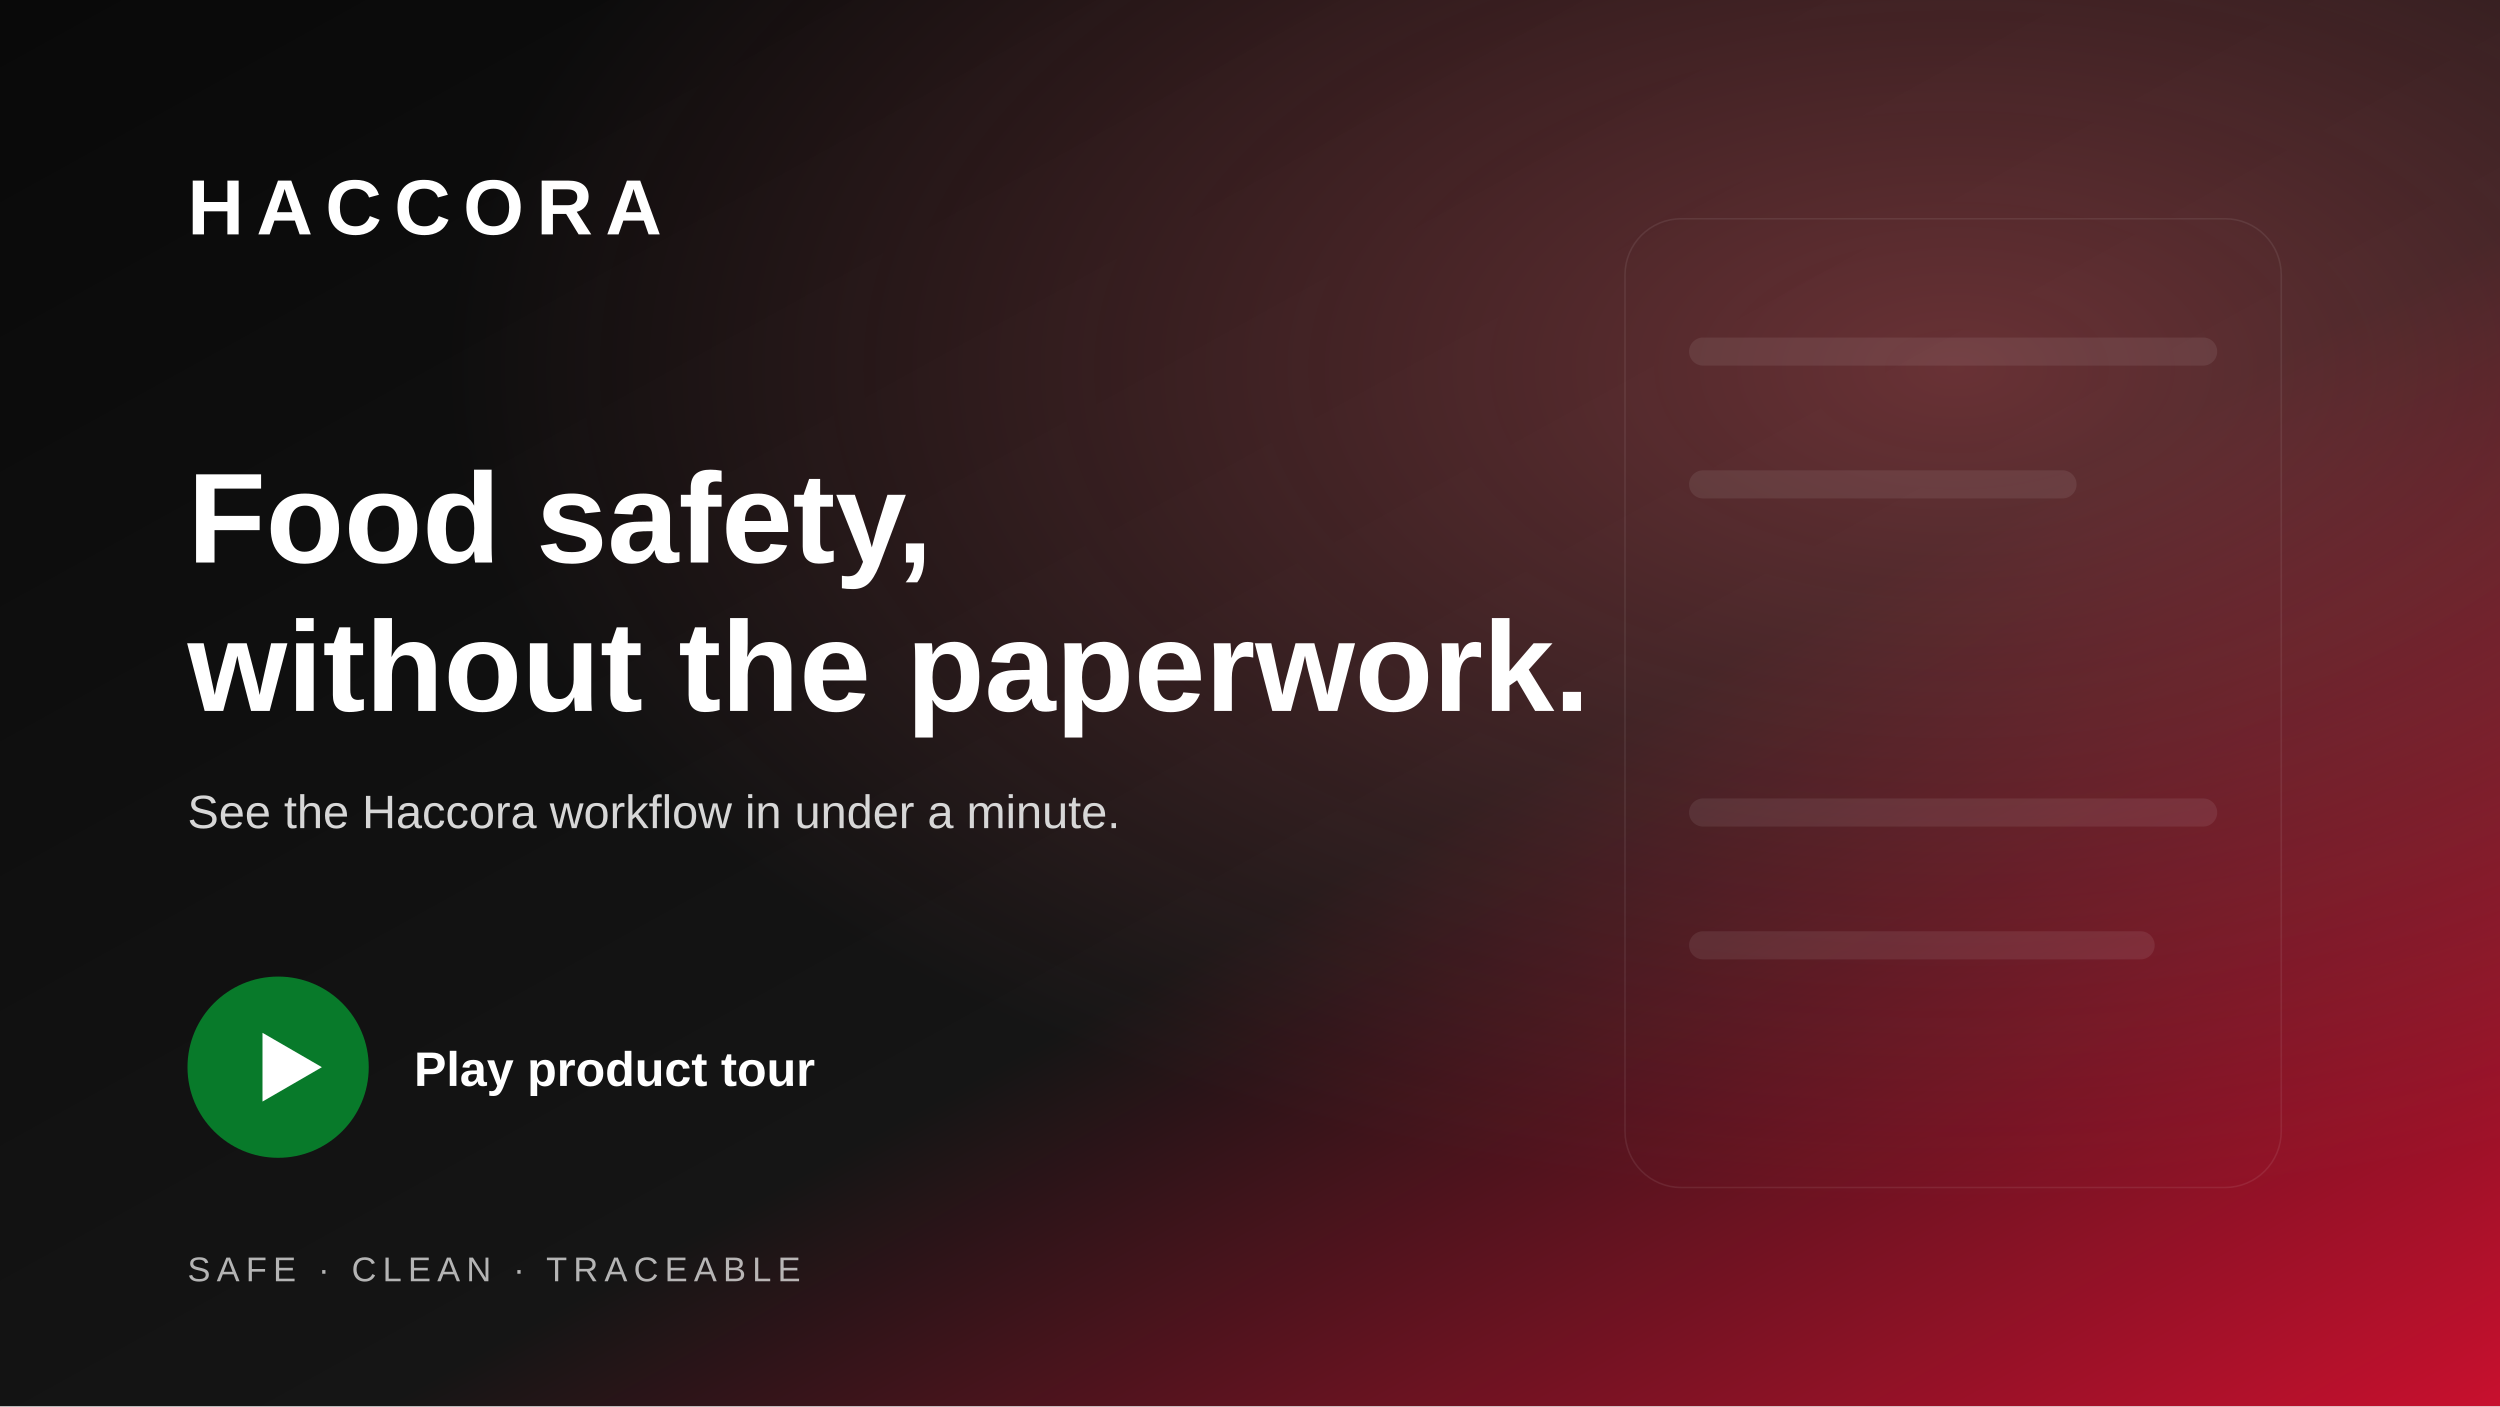
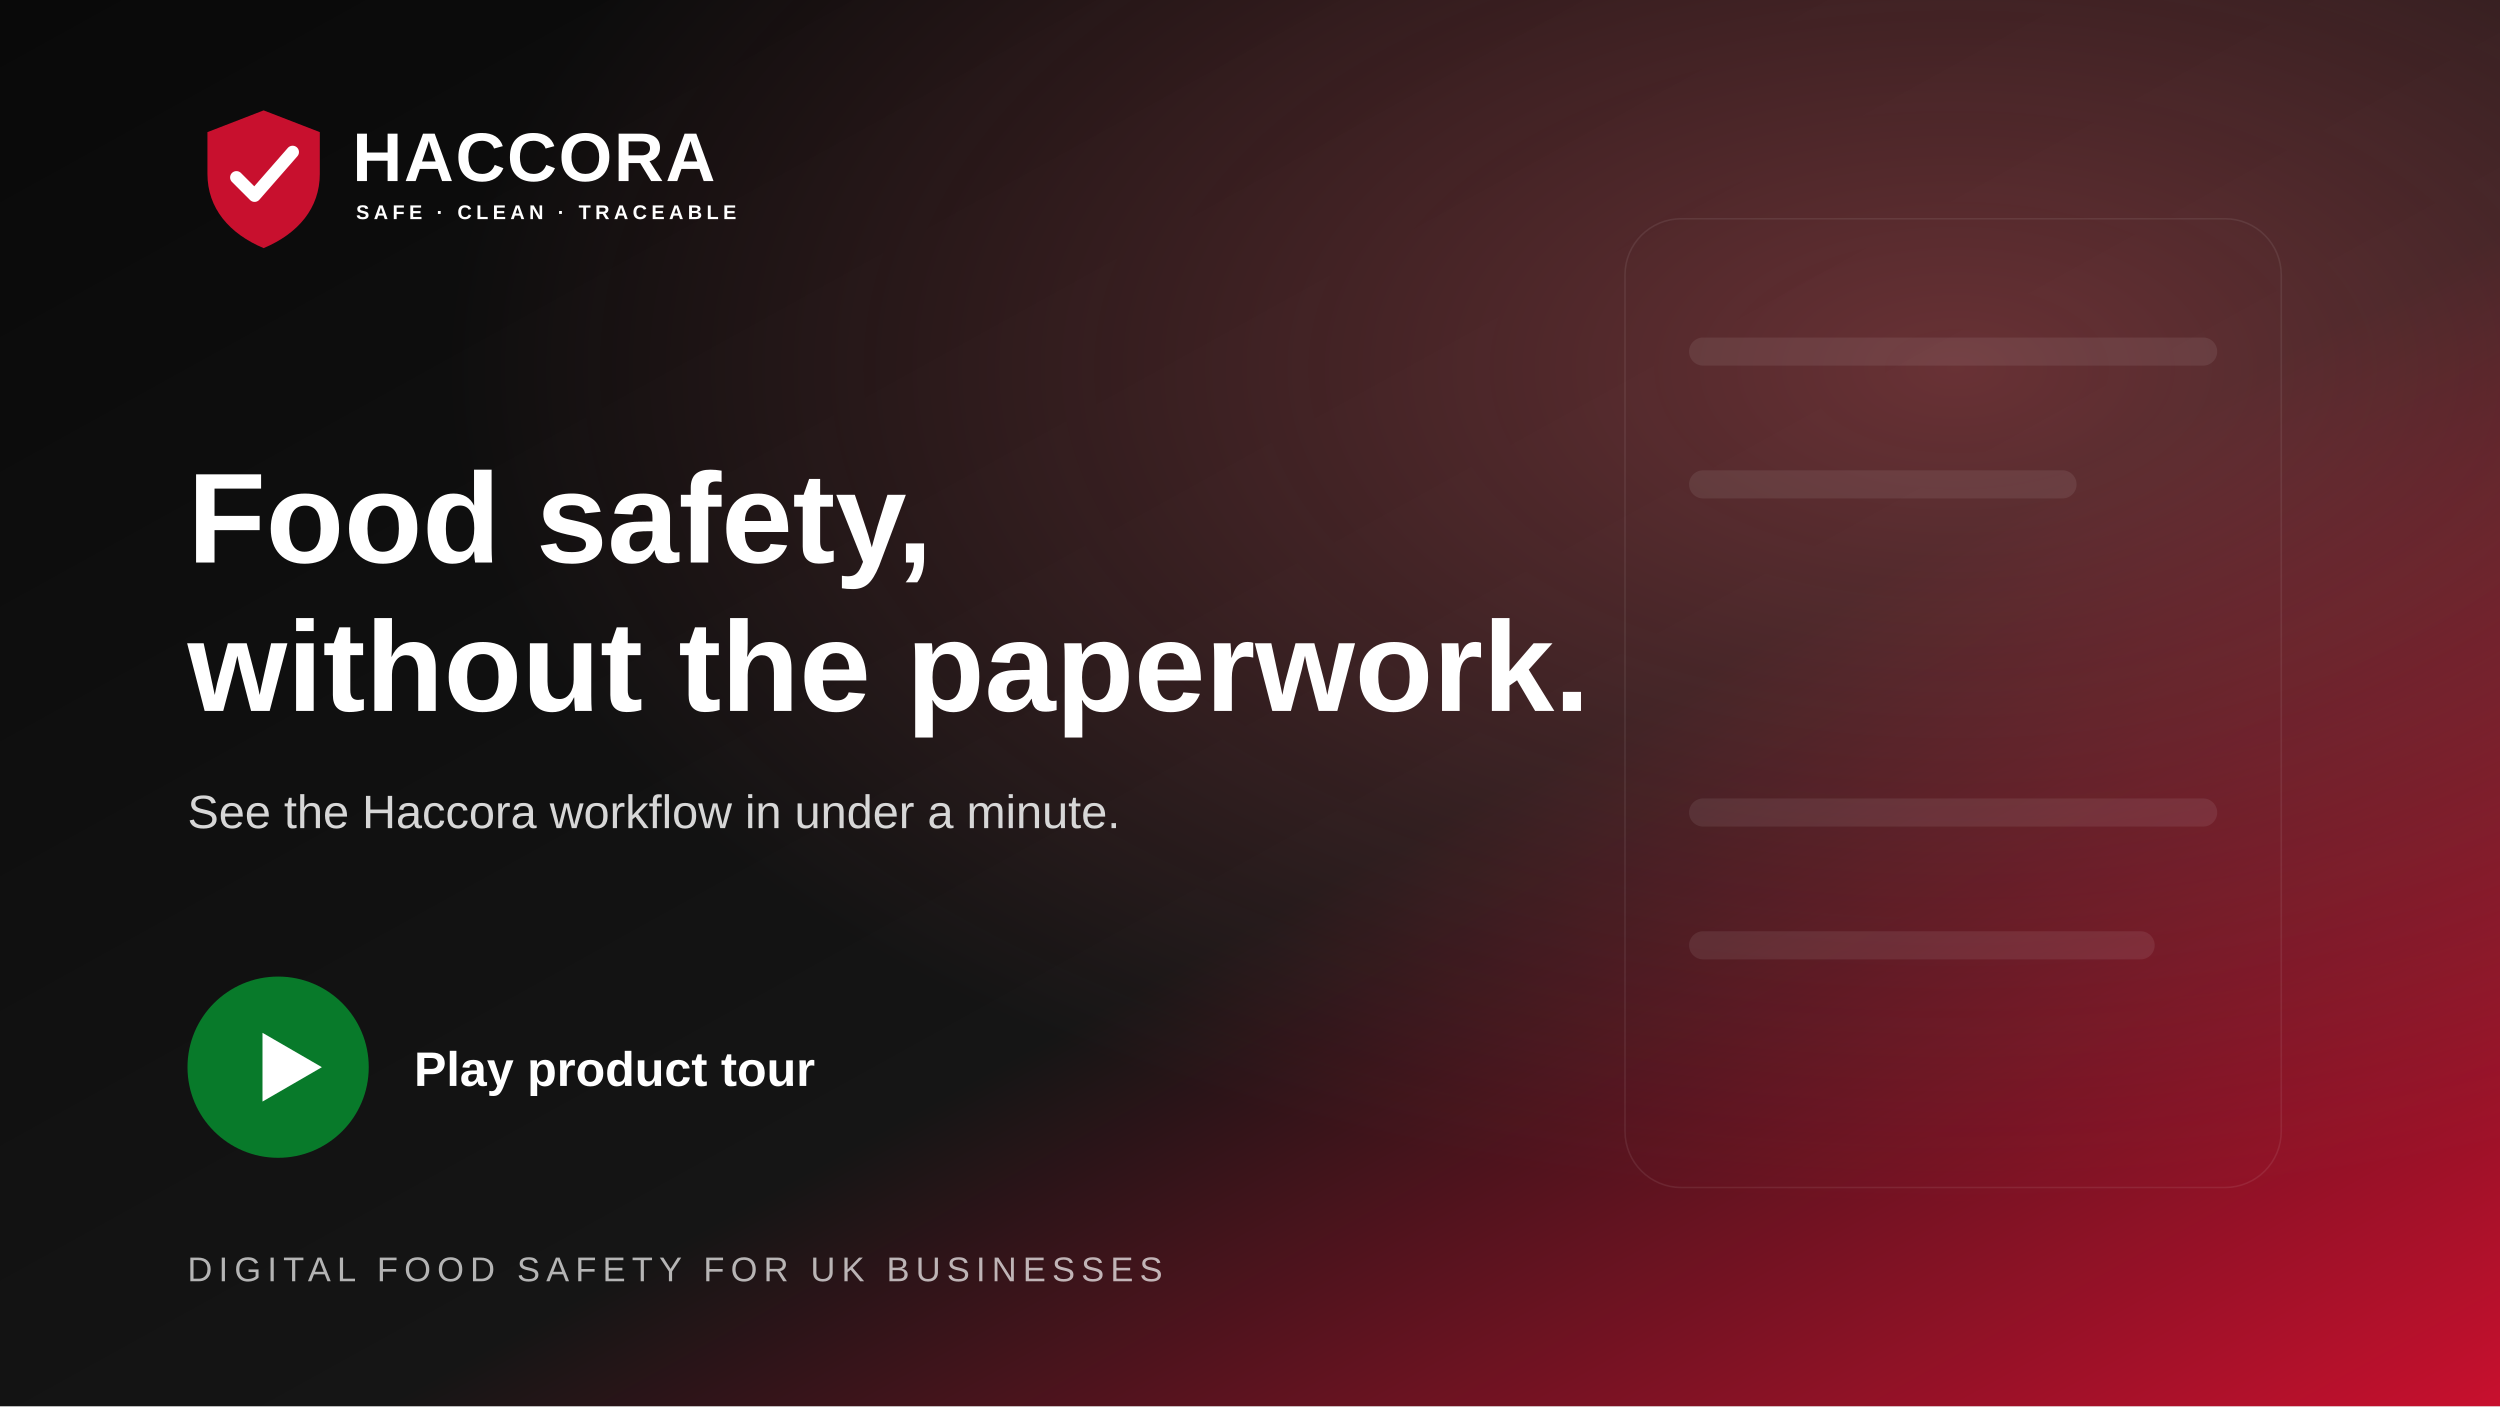
<svg xmlns="http://www.w3.org/2000/svg" viewBox="0 0 1600 900" role="img" aria-labelledby="title description">
  <defs>
    <linearGradient id="background" x1="0" y1="0" x2="1" y2="1">
      <stop offset="0" stop-color="#090909" />
      <stop offset="0.58" stop-color="#151515" />
      <stop offset="1" stop-color="#c8102e" />
    </linearGradient>
    <radialGradient id="glow" cx="78%" cy="26%" r="60%">
      <stop offset="0" stop-color="#ff6670" stop-opacity=".36" />
      <stop offset="1" stop-color="#ff6670" stop-opacity="0" />
    </radialGradient>
  </defs>
  <rect width="1600" height="900" fill="url(#background)" />
  <rect width="1600" height="900" fill="url(#glow)" />
  <g fill="none" stroke="#ffffff" stroke-opacity=".08">
    <rect x="1040" y="140" width="420" height="620" rx="36" />
    <path d="M1090 225h320M1090 310h230M1090 520h320M1090 605h280" stroke-width="18" stroke-linecap="round" />
  </g>
-   <text x="120" y="150" fill="#ffffff" font-family="Arial, Helvetica, sans-serif" font-size="50" font-weight="800" letter-spacing="8">HACCORA</text>
+   <g transform="translate(120 66) scale(.58)">
+     <path d="M84 8 146 32v46c0 38-24 66-62 82-38-16-62-44-62-82V32L84 8Z" fill="#c8102e" />
+     <path d="m54 82 20 20 42-48" fill="none" stroke="#fff" stroke-width="14" stroke-linecap="round" stroke-linejoin="round" />
+     <text x="182" y="86" fill="#ffffff" font-family="Arial, Helvetica, sans-serif" font-size="76" font-weight="900" letter-spacing="2">HACCORA</text>
+     <text x="186" y="128" fill="#ffffff" font-family="Arial, Helvetica, sans-serif" font-size="22" font-weight="800" letter-spacing="4.8">SAFE · CLEAN · TRACEABLE</text>
+   </g>
  <text x="120" y="360" fill="#ffffff" font-family="Arial, Helvetica, sans-serif" font-size="82" font-weight="800">Food safety,</text>
  <text x="120" y="455" fill="#ffffff" font-family="Arial, Helvetica, sans-serif" font-size="82" font-weight="800">without the paperwork.</text>
  <text x="120" y="530" fill="#d7d7d7" font-family="Arial, Helvetica, sans-serif" font-size="30">See the Haccora workflow in under a minute.</text>
  <g transform="translate(120 625)">
    <circle cx="58" cy="58" r="58" fill="#087a2a" />
    <path d="M48 36l38 22-38 22z" fill="#ffffff" />
    <text x="145" y="70" fill="#ffffff" font-family="Arial, Helvetica, sans-serif" font-size="31" font-weight="700">Play product tour</text>
  </g>
-   <text x="120" y="820" fill="#ffffff" fill-opacity=".68" font-family="Arial, Helvetica, sans-serif" font-size="22" letter-spacing="4">SAFE · CLEAN · TRACEABLE</text>
+   <text x="120" y="820" fill="#ffffff" fill-opacity=".68" font-family="Arial, Helvetica, sans-serif" font-size="22" letter-spacing="4">DIGITAL FOOD SAFETY FOR UK BUSINESSES</text>
</svg>
